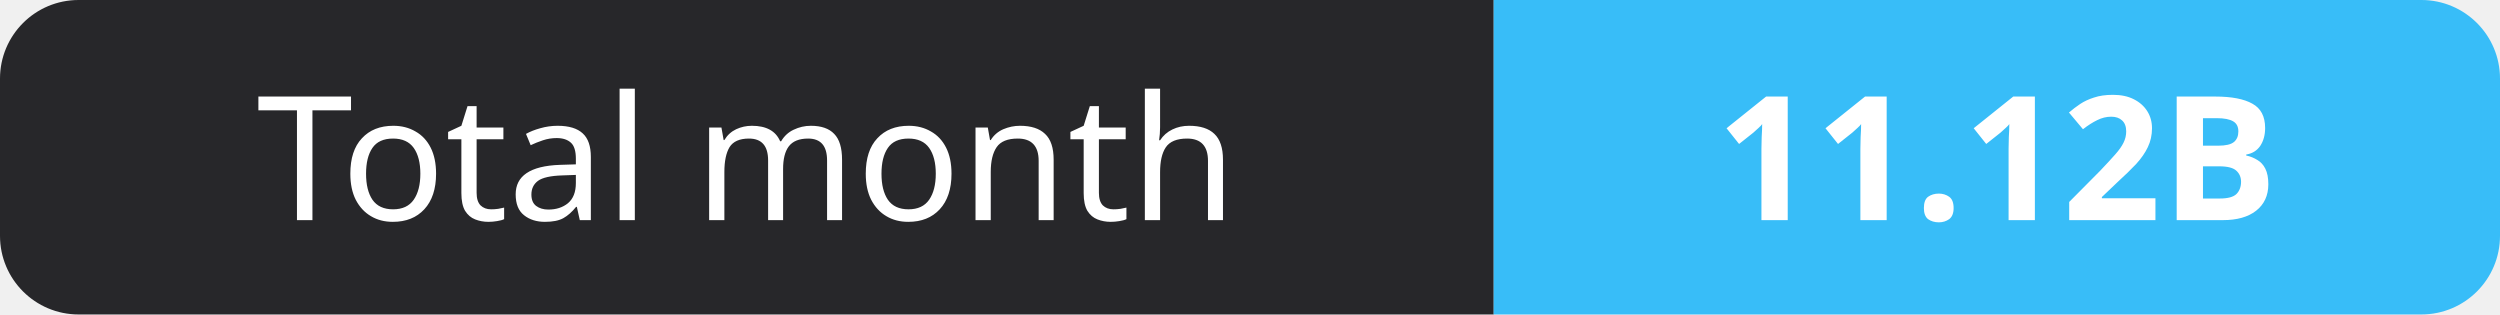
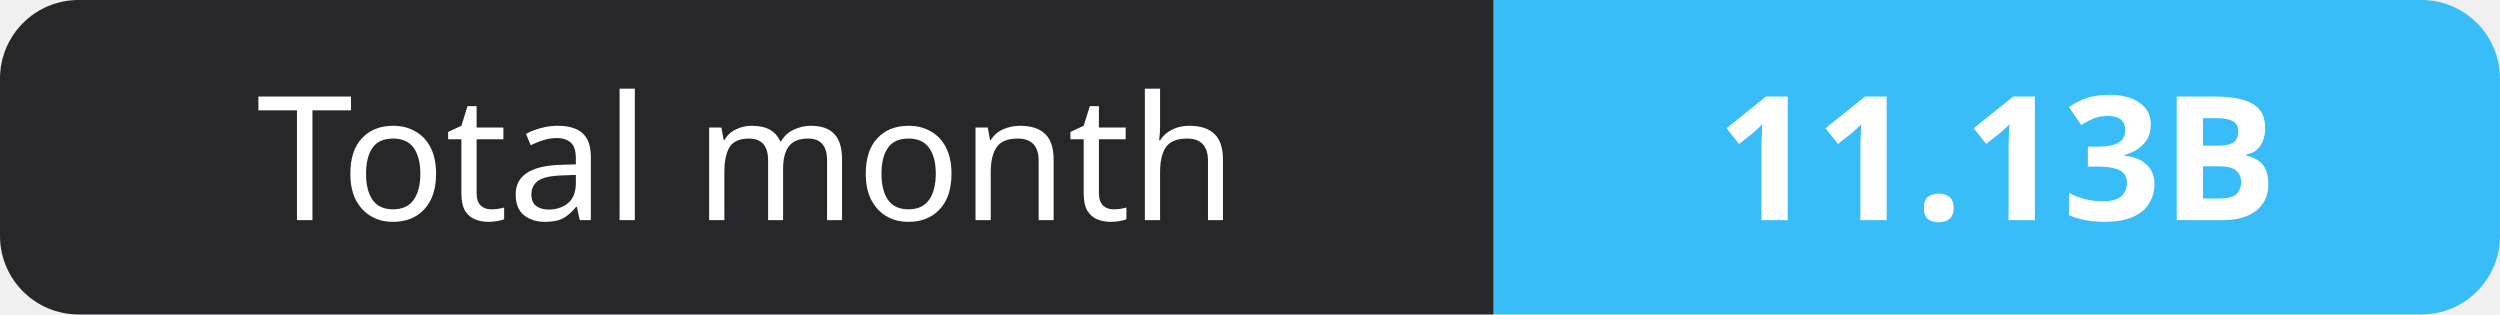
- <svg xmlns="http://www.w3.org/2000/svg" width="159" height="20" role="img" aria-label="Total month: 11.12B">
+ <svg xmlns="http://www.w3.org/2000/svg" width="159" height="20" role="img" aria-label="Total month: 11.13B">
  <clipPath id="r">
    <rect width="159" height="20" rx="5" fill="#fff" />
  </clipPath>
  <g clip-path="url(#r)">
    <rect width="95" height="20" fill="#27272a" />
    <rect x="95" width="64" height="20" fill="#38bdf8" />
  </g>
  <g fill="#fff" text-anchor="middle" font-family="Verdana,Geneva,sans-serif" font-size="11">
    <text x="47.5" y="14">Total month</text>
-     <text x="127.0" y="14" font-weight="700">11.12B</text>
+     <text x="127.0" y="14" font-weight="700">11.13B</text>
  </g>
</svg>
